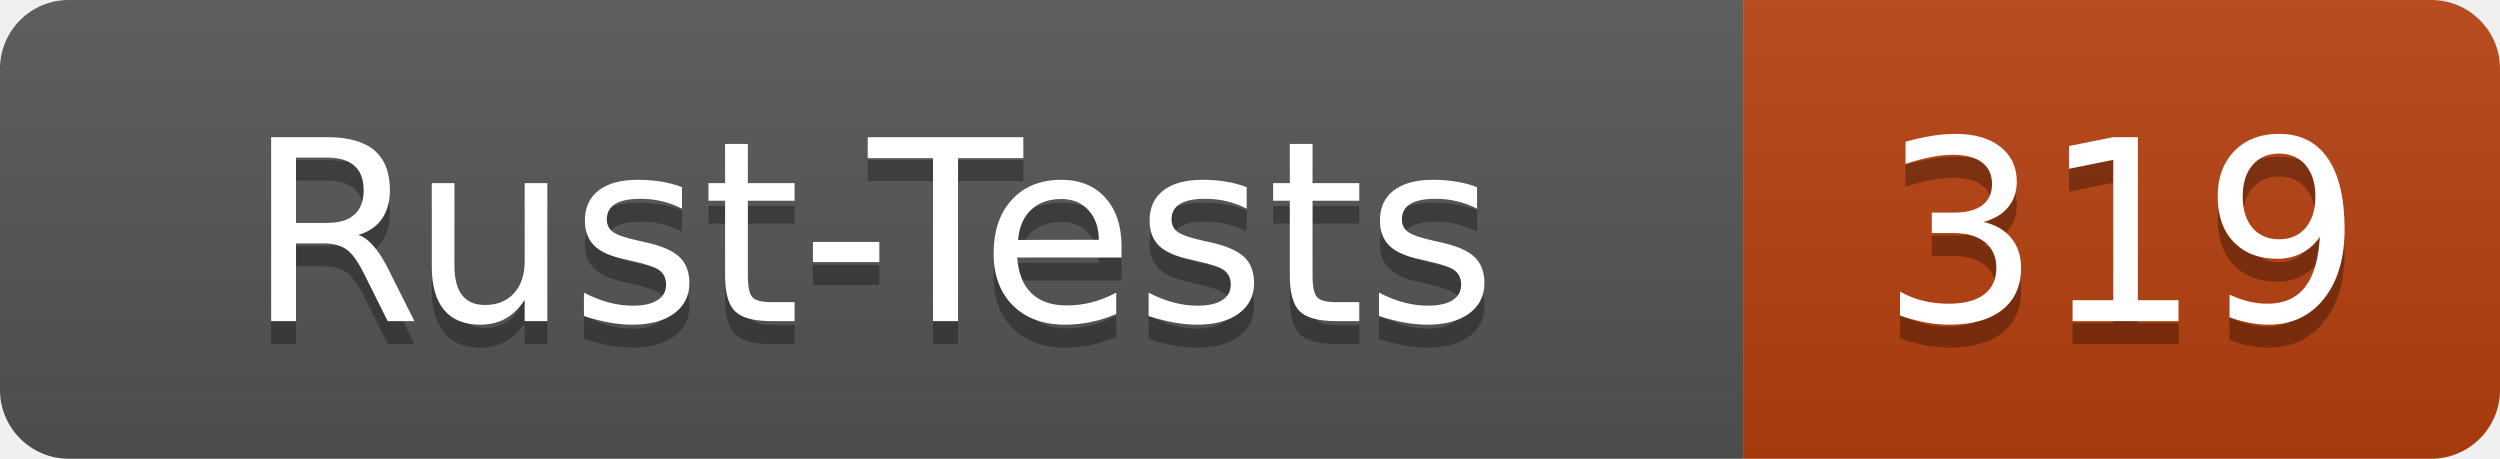
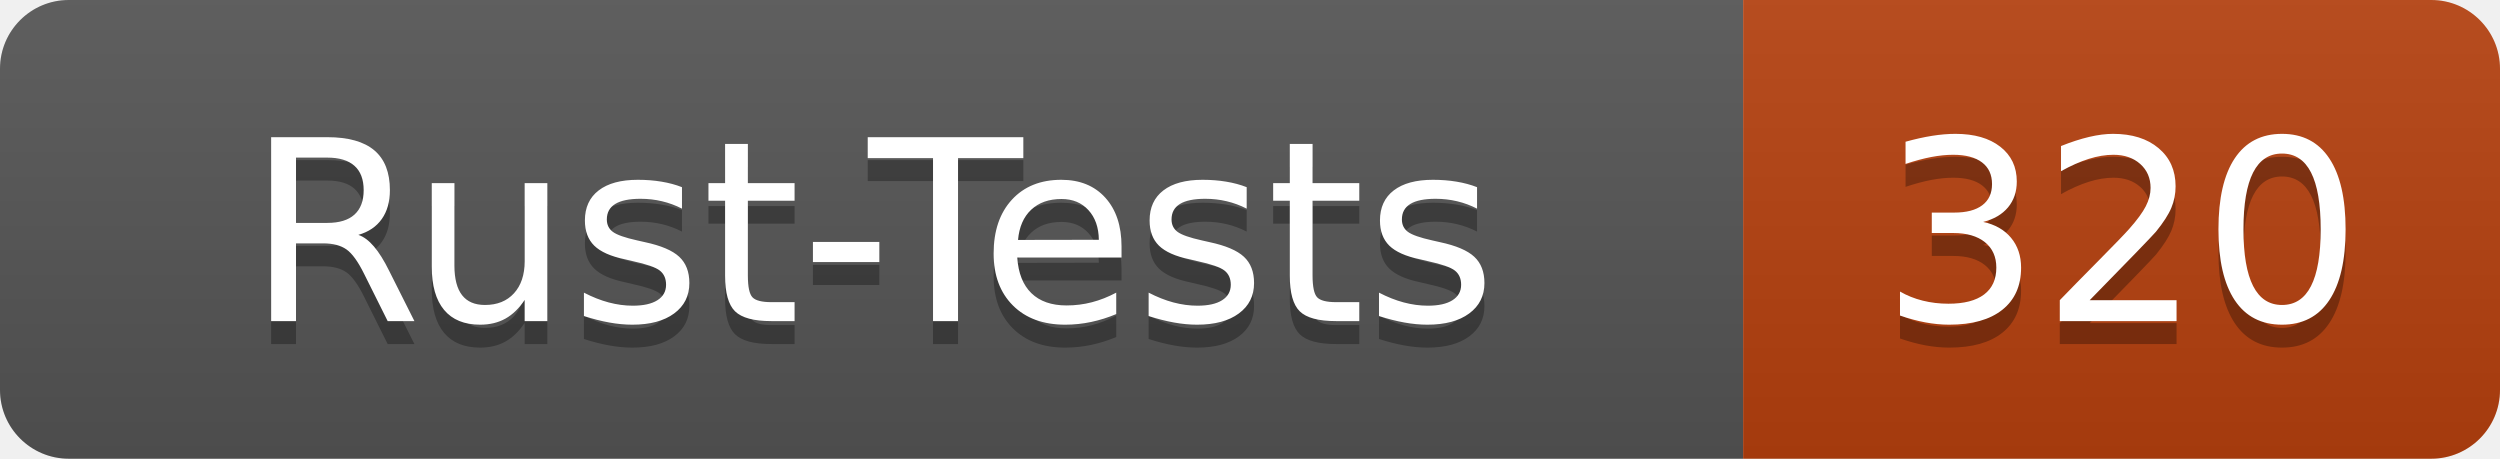
- <svg xmlns="http://www.w3.org/2000/svg" width="109" height="20" role="img" aria-label="Rust-Tests: 319">
+ <svg xmlns="http://www.w3.org/2000/svg" width="109" height="20" role="img" aria-label="Rust-Tests: 320">
  <linearGradient id="s" x2="0" y2="100%">
    <stop offset="0" stop-color="#bbb" stop-opacity=".1" />
    <stop offset="1" stop-opacity=".1" />
  </linearGradient>
  <clipPath id="r">
    <rect width="109" height="20" rx="3" fill="#fff" />
  </clipPath>
  <g clip-path="url(#r)">
    <rect width="76" height="20" fill="#555" />
    <rect x="76" width="33" height="20" fill="#b7410e" />
    <rect width="109" height="20" fill="url(#s)" />
  </g>
  <g fill="#fff" text-anchor="middle" font-family="Verdana,Geneva,DejaVu Sans,sans-serif" text-rendering="geometricPrecision" font-size="110">
    <text x="380" y="150" fill="#010101" fill-opacity=".3" transform="scale(.1)" textLength="640">Rust-Tests</text>
    <text x="380" y="140" transform="scale(.1)" textLength="640">Rust-Tests</text>
-     <text x="925" y="150" fill="#010101" fill-opacity=".3" transform="scale(.1)" textLength="210">319</text>
-     <text x="925" y="140" transform="scale(.1)" textLength="210">319</text>
+     <text x="925" y="150" fill="#010101" fill-opacity=".3" transform="scale(.1)" textLength="210">320</text>
+     <text x="925" y="140" transform="scale(.1)" textLength="210">320</text>
  </g>
</svg>
